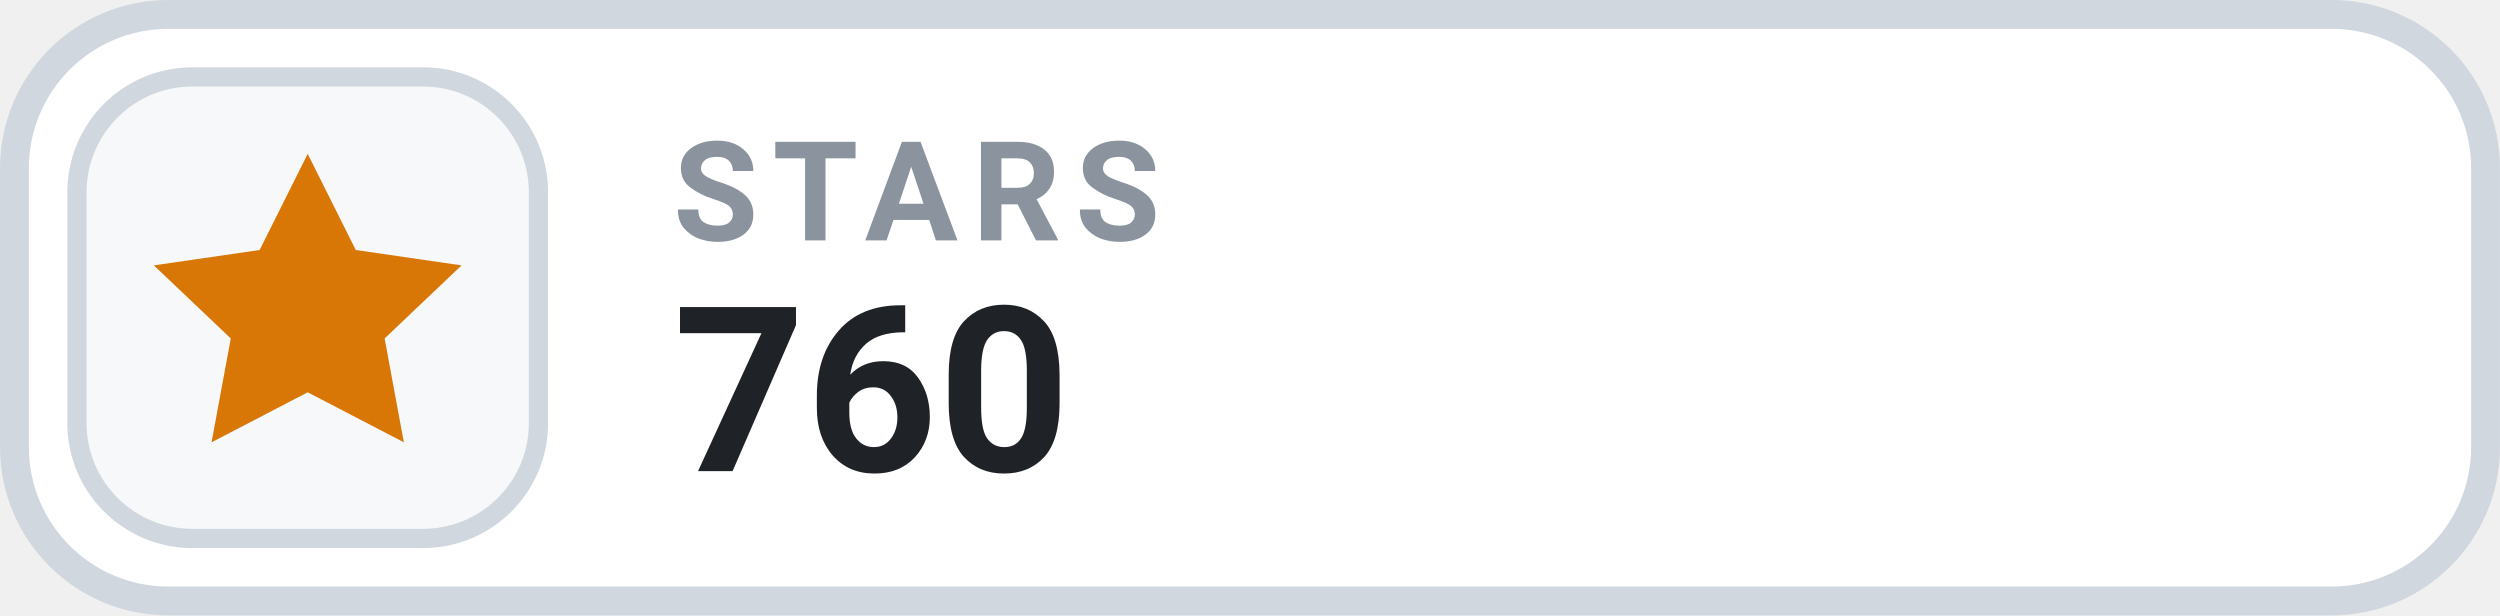
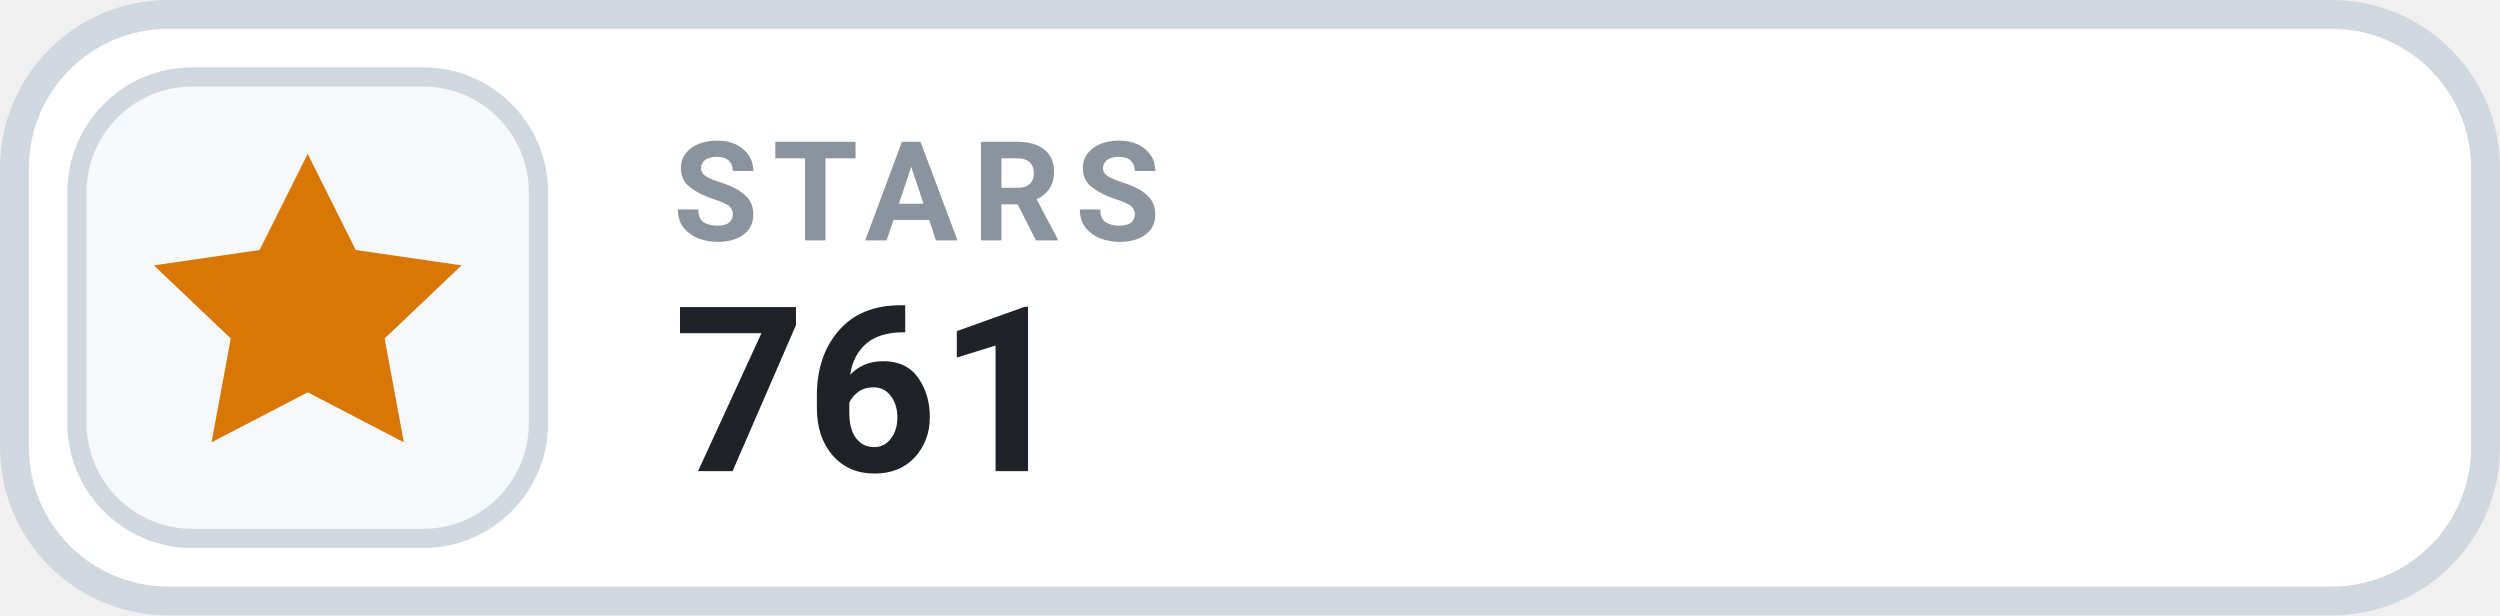
- <svg xmlns="http://www.w3.org/2000/svg" width="126" height="31.015" viewBox="0 0 130 32" role="img" aria-label="STARS 760">
+ <svg xmlns="http://www.w3.org/2000/svg" width="126" height="31.015" viewBox="0 0 130 32" role="img" aria-label="STARS 761">
  <rect x=".75" y=".75" width="128.5" height="30.5" rx="8" fill="#FFFFFF" stroke="#D0D7DE" stroke-width="1.5" />
  <rect x="4" y="4" width="24" height="24" rx="6" fill="#F6F8FA" stroke="#D0D7DE" stroke-width="1" />
  <g transform="translate(16 16)" style="color:#D97706;">
    <path d="M0 -8 l2.5 5 5.5 .8 -4 3.8 1 5.4 -5 -2.6 -5 2.6 1 -5.4 -4 -3.8 5.5 -.8 Z" fill="currentColor" />
  </g>
  <text x="35" y="12.5" fill="#8B949E" font-family="-apple-system,BlinkMacSystemFont,'Segoe UI',Roboto,Helvetica,Arial,sans-serif" font-size="7.2" font-weight="700" letter-spacing=".75">STARS</text>
-   <text x="35" y="24.5" fill="#1F2328" font-family="-apple-system,BlinkMacSystemFont,'Segoe UI',Roboto,Helvetica,Arial,sans-serif" font-size="12" font-weight="700">760</text>
+   <text x="35" y="24.5" fill="#1F2328" font-family="-apple-system,BlinkMacSystemFont,'Segoe UI',Roboto,Helvetica,Arial,sans-serif" font-size="12" font-weight="700">761</text>
</svg>
